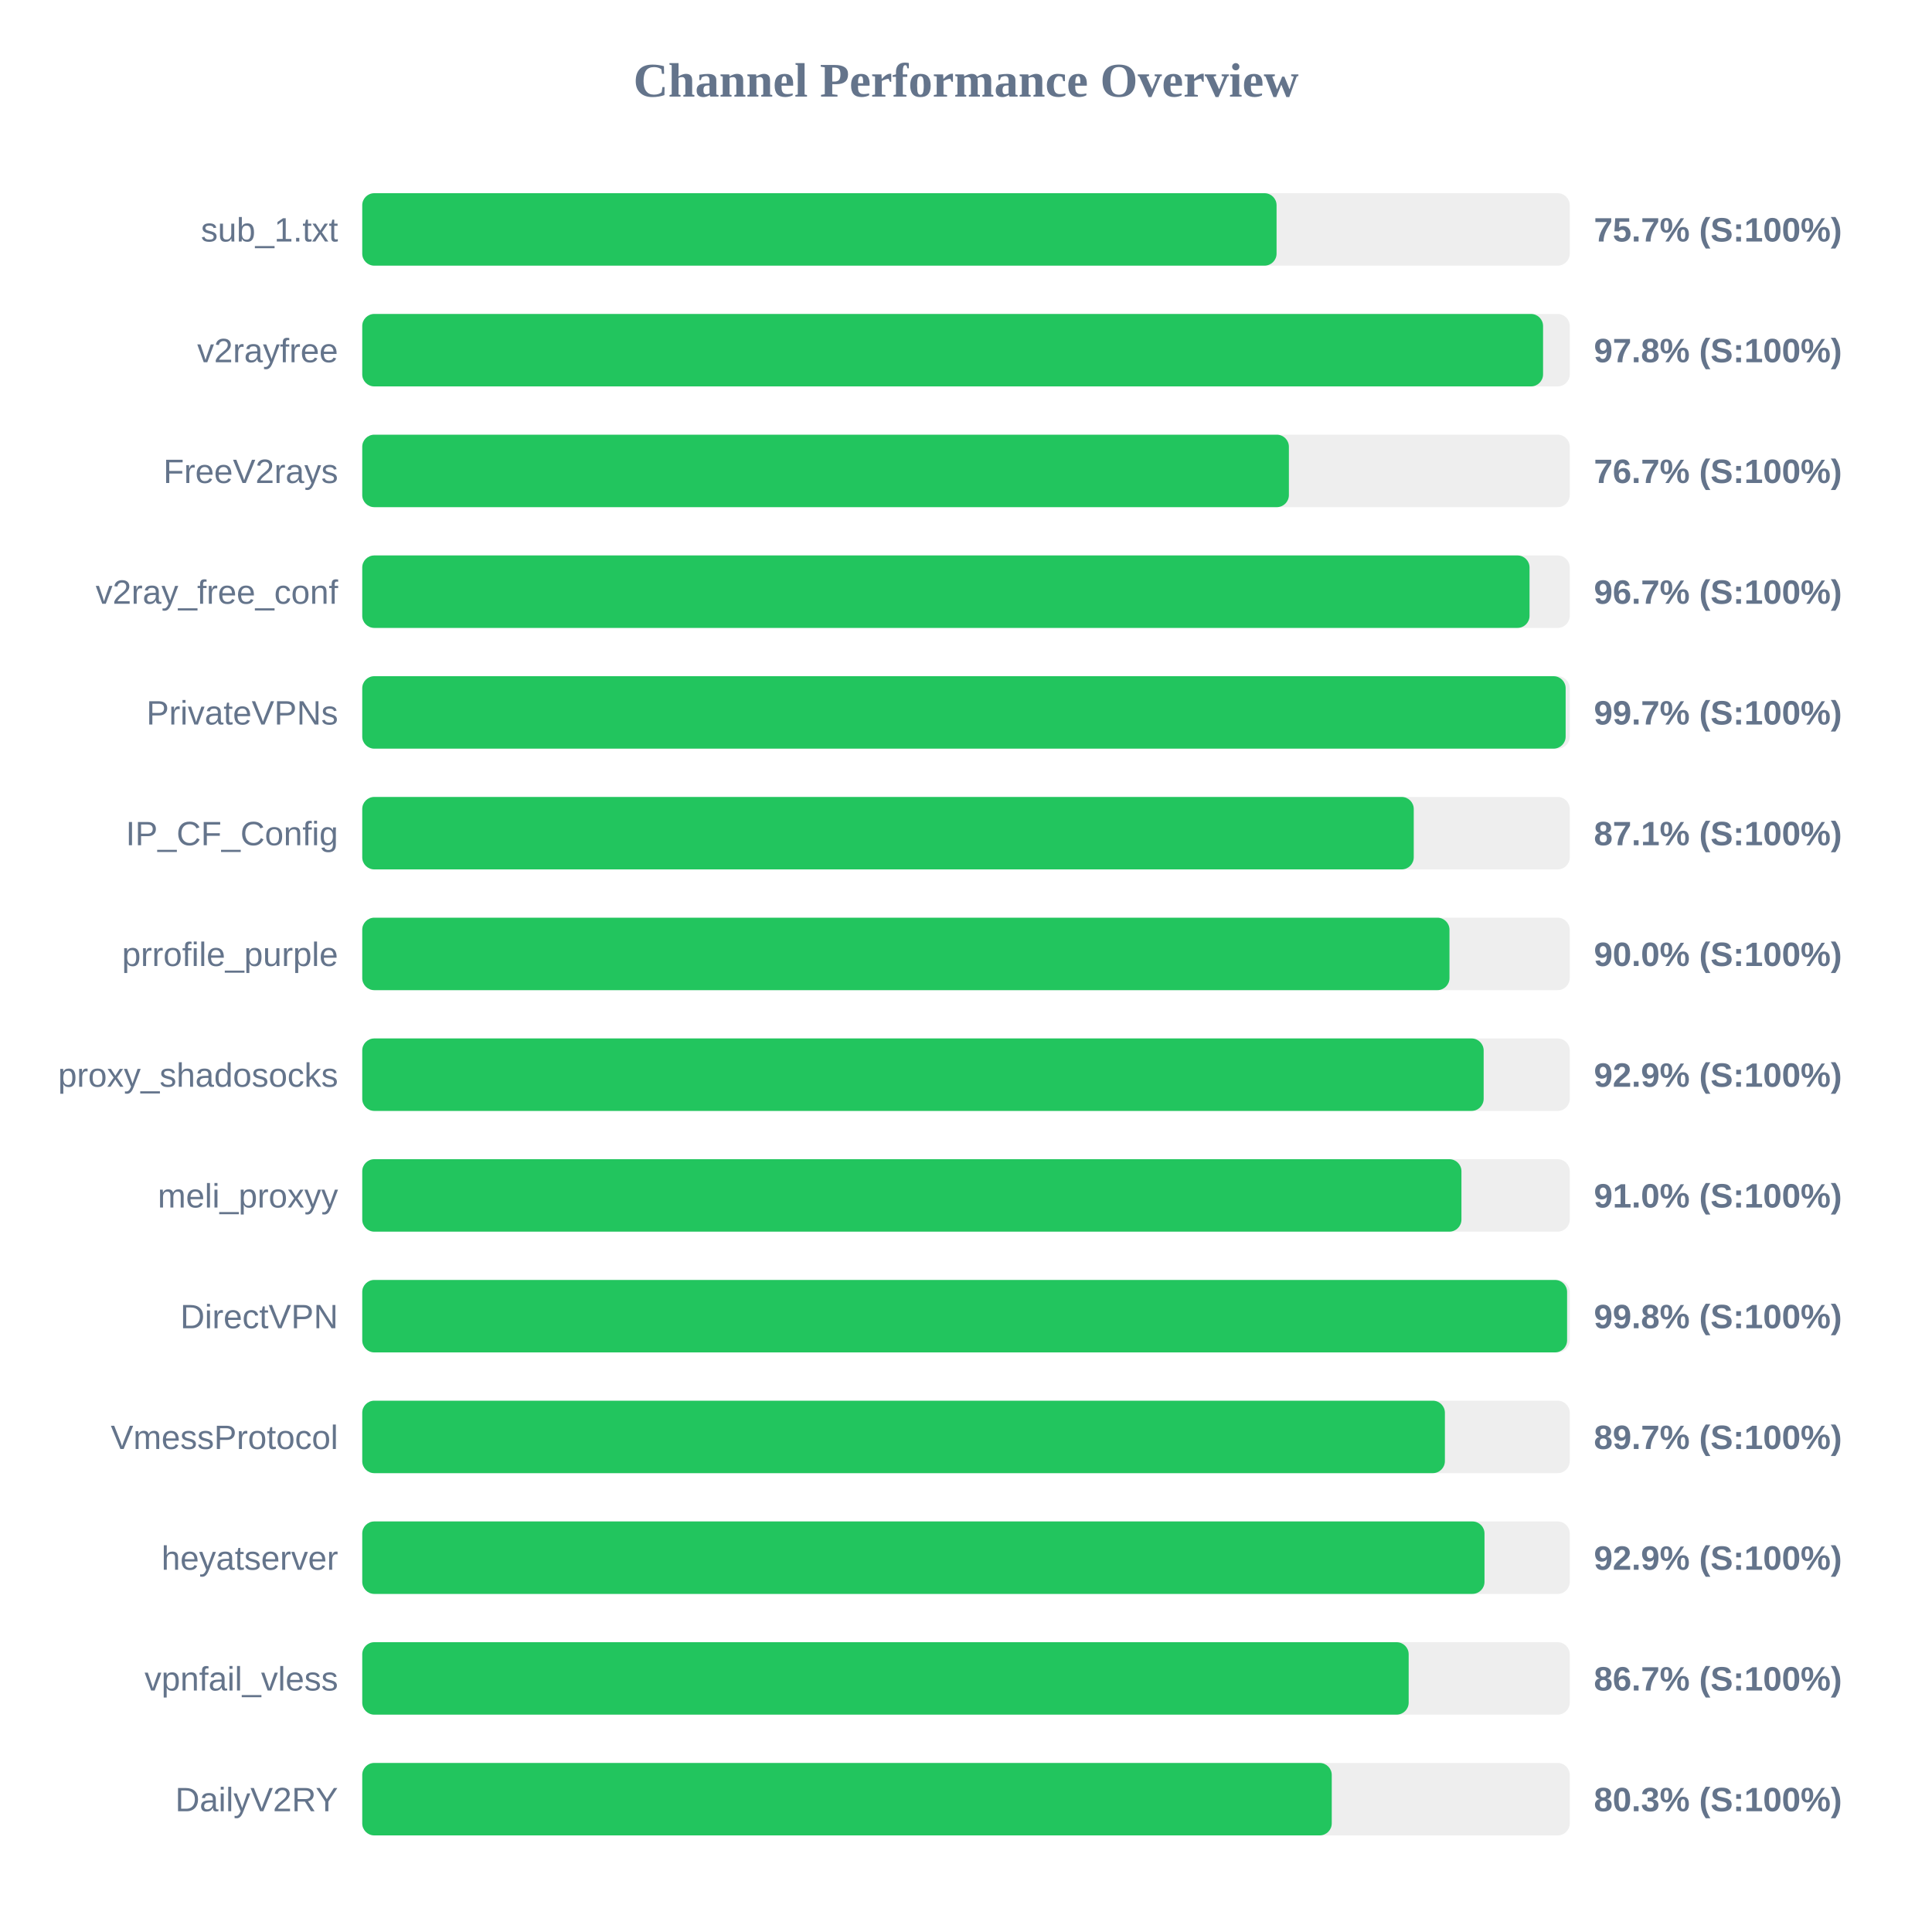
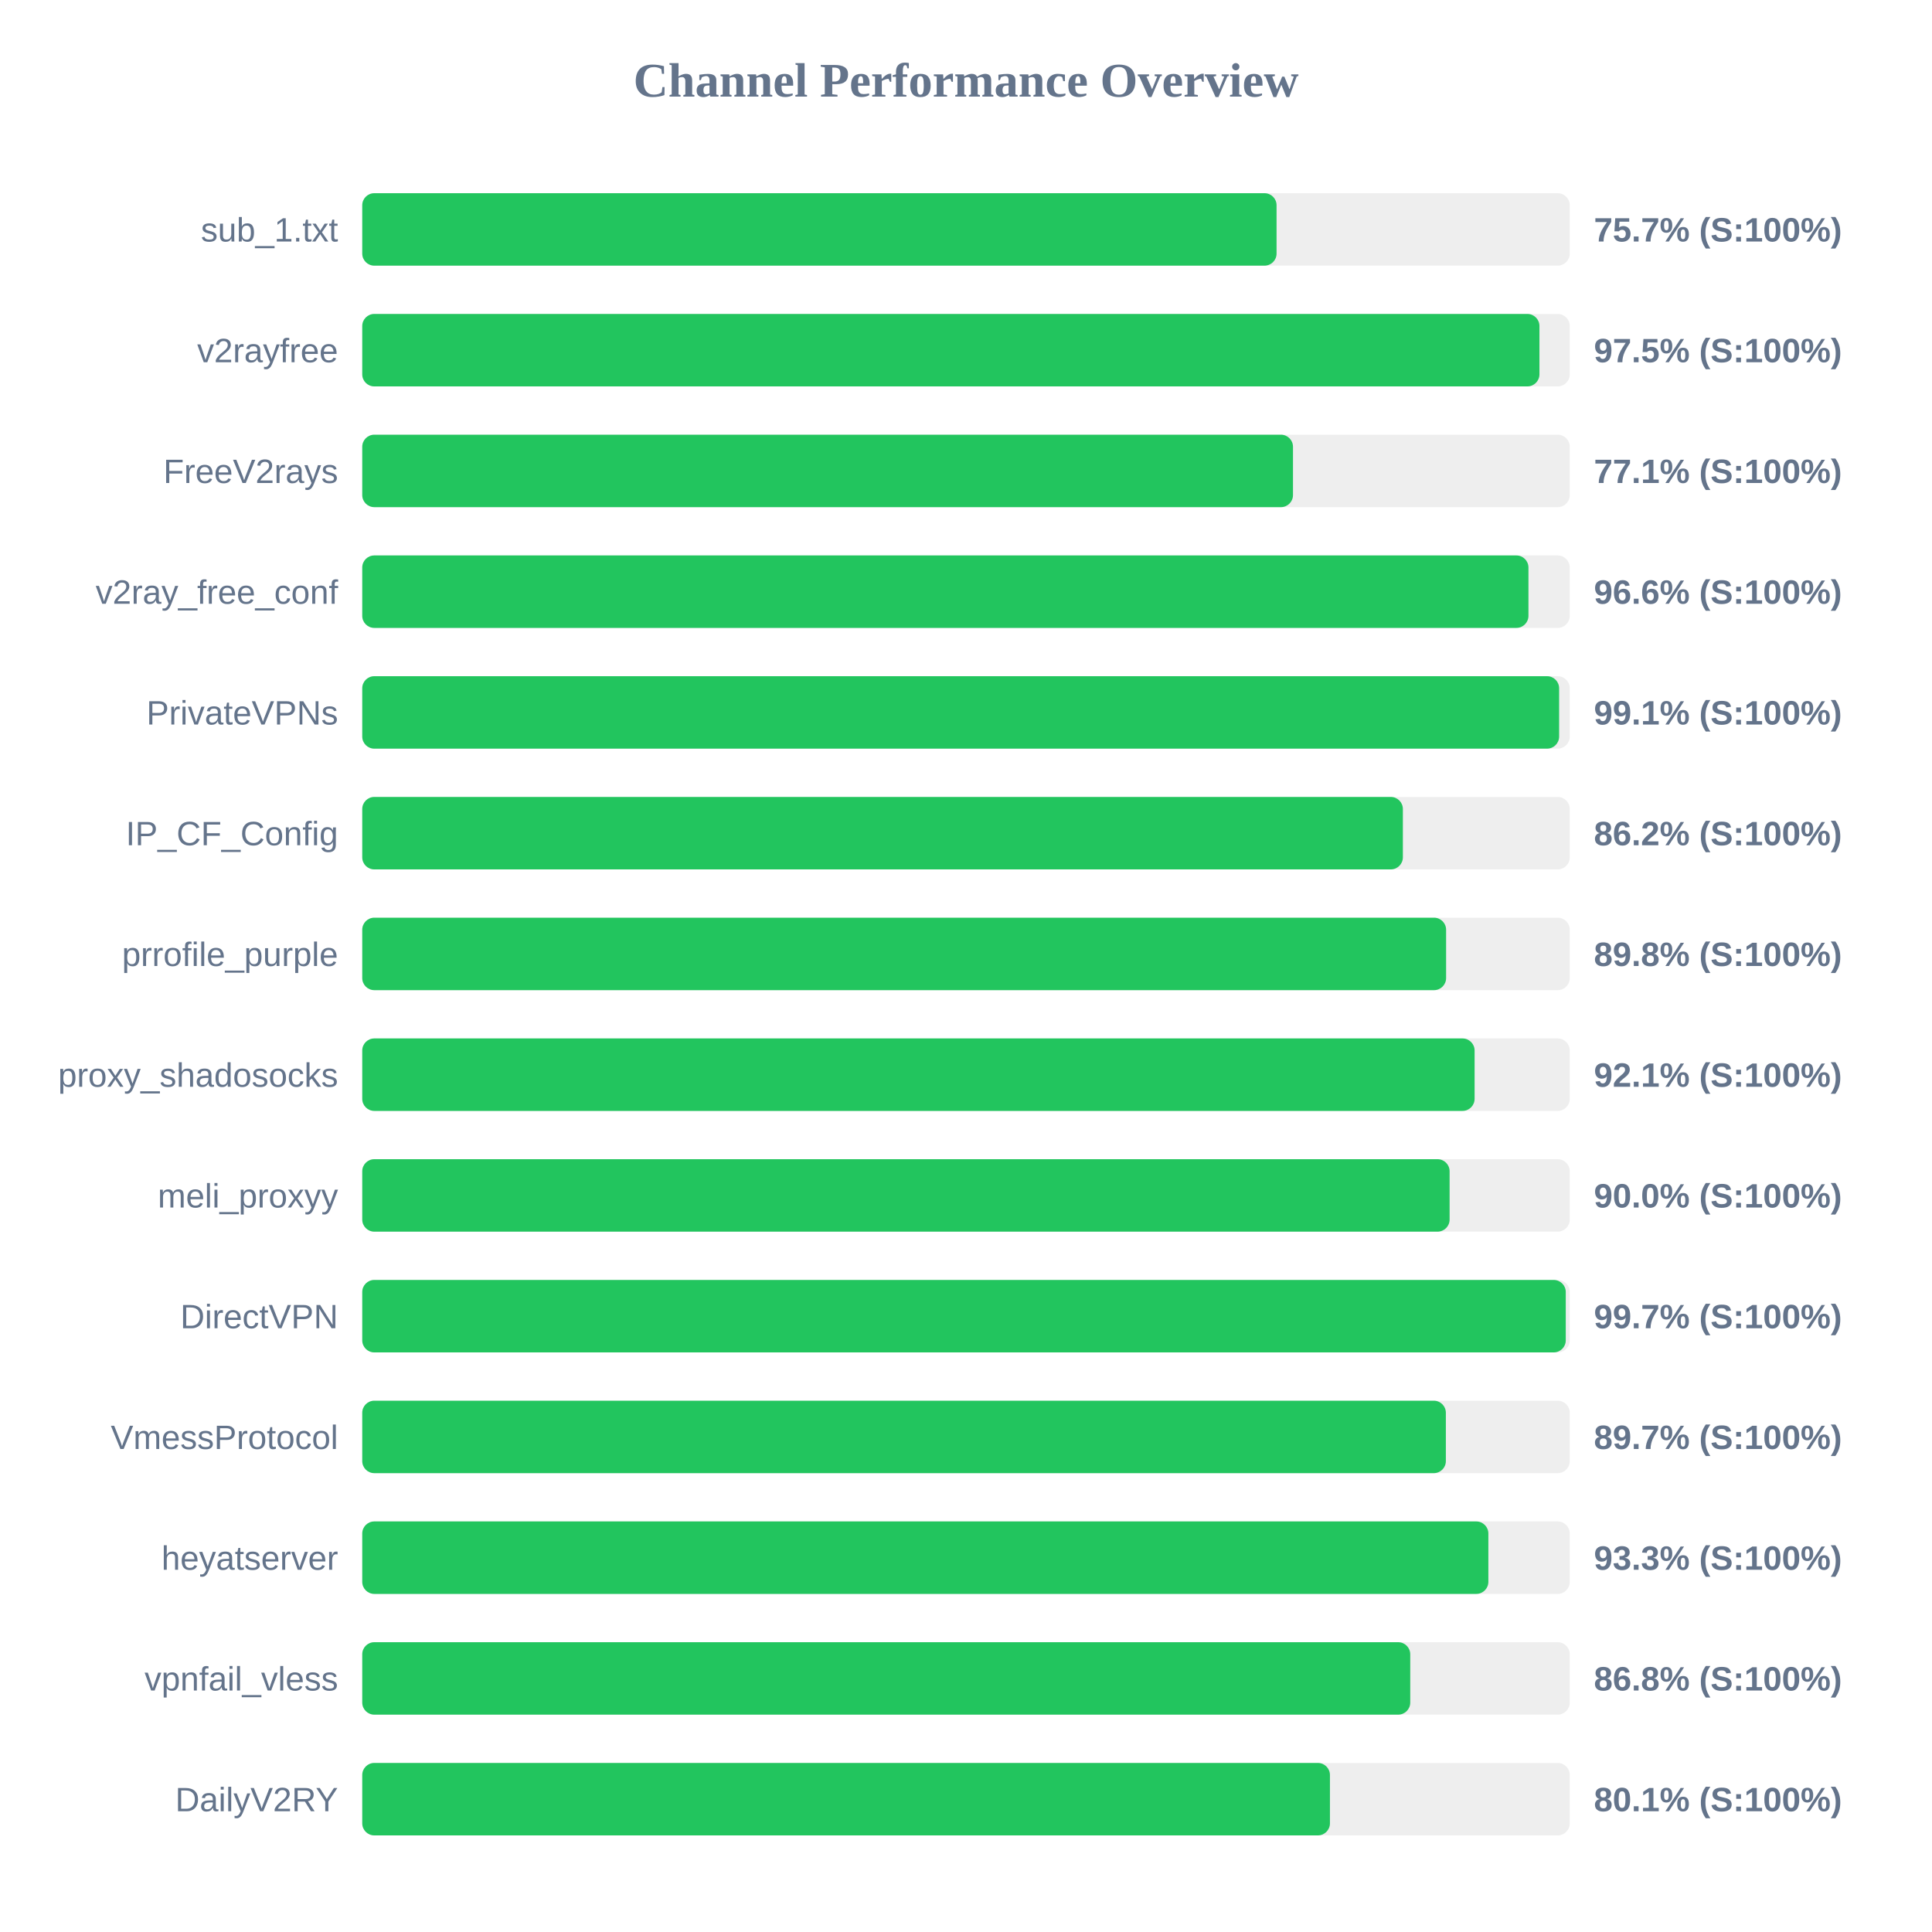
<svg xmlns="http://www.w3.org/2000/svg" width="800" height="800" version="1.1">
  <style>
        .row { font: 14px Arial; fill: #64748b; }
        .score { font: bold 14px Arial; fill: #64748b; }
    </style>
  <text x="400" y="40" text-anchor="middle" font-size="20px" font-weight="bold" fill="#64748b">Channel Performance Overview</text>
  <rect x="150" y="80" width="500" height="30" fill="#eee" rx="5" />
  <rect x="150" y="80" width="378.6" height="30" fill="#22c55e" rx="5" />
  <text x="140" y="100" text-anchor="end" class="row">sub_1.txt</text>
  <text x="660" y="100" text-anchor="start" class="score">75.7% (S:100%)</text>
  <rect x="150" y="130" width="500" height="30" fill="#eee" rx="5" />
-   <rect x="150" y="130" width="488.95" height="30" fill="#22c55e" rx="5" />
+   <rect x="150" y="130" width="487.45" height="30" fill="#22c55e" rx="5" />
  <text x="140" y="150" text-anchor="end" class="row">v2rayfree</text>
-   <text x="660" y="150" text-anchor="start" class="score">97.8% (S:100%)</text>
+   <text x="660" y="150" text-anchor="start" class="score">97.5% (S:100%)</text>
  <rect x="150" y="180" width="500" height="30" fill="#eee" rx="5" />
-   <rect x="150" y="180" width="383.7" height="30" fill="#22c55e" rx="5" />
+   <rect x="150" y="180" width="385.4" height="30" fill="#22c55e" rx="5" />
  <text x="140" y="200" text-anchor="end" class="row">FreeV2rays</text>
-   <text x="660" y="200" text-anchor="start" class="score">76.7% (S:100%)</text>
+   <text x="660" y="200" text-anchor="start" class="score">77.1% (S:100%)</text>
  <rect x="150" y="230" width="500" height="30" fill="#eee" rx="5" />
-   <rect x="150" y="230" width="483.35" height="30" fill="#22c55e" rx="5" />
+   <rect x="150" y="230" width="482.9" height="30" fill="#22c55e" rx="5" />
  <text x="140" y="250" text-anchor="end" class="row">v2ray_free_conf</text>
-   <text x="660" y="250" text-anchor="start" class="score">96.7% (S:100%)</text>
+   <text x="660" y="250" text-anchor="start" class="score">96.6% (S:100%)</text>
  <rect x="150" y="280" width="500" height="30" fill="#eee" rx="5" />
-   <rect x="150" y="280" width="498.3" height="30" fill="#22c55e" rx="5" />
+   <rect x="150" y="280" width="495.6" height="30" fill="#22c55e" rx="5" />
  <text x="140" y="300" text-anchor="end" class="row">PrivateVPNs</text>
-   <text x="660" y="300" text-anchor="start" class="score">99.7% (S:100%)</text>
+   <text x="660" y="300" text-anchor="start" class="score">99.1% (S:100%)</text>
  <rect x="150" y="330" width="500" height="30" fill="#eee" rx="5" />
-   <rect x="150" y="330" width="435.4" height="30" fill="#22c55e" rx="5" />
+   <rect x="150" y="330" width="430.9" height="30" fill="#22c55e" rx="5" />
  <text x="140" y="350" text-anchor="end" class="row">IP_CF_Config</text>
-   <text x="660" y="350" text-anchor="start" class="score">87.1% (S:100%)</text>
+   <text x="660" y="350" text-anchor="start" class="score">86.2% (S:100%)</text>
  <rect x="150" y="380" width="500" height="30" fill="#eee" rx="5" />
-   <rect x="150" y="380" width="450.2" height="30" fill="#22c55e" rx="5" />
+   <rect x="150" y="380" width="448.8" height="30" fill="#22c55e" rx="5" />
  <text x="140" y="400" text-anchor="end" class="row">prrofile_purple</text>
-   <text x="660" y="400" text-anchor="start" class="score">90.0% (S:100%)</text>
+   <text x="660" y="400" text-anchor="start" class="score">89.8% (S:100%)</text>
  <rect x="150" y="430" width="500" height="30" fill="#eee" rx="5" />
-   <rect x="150" y="430" width="464.35" height="30" fill="#22c55e" rx="5" />
+   <rect x="150" y="430" width="460.6" height="30" fill="#22c55e" rx="5" />
  <text x="140" y="450" text-anchor="end" class="row">proxy_shadosocks</text>
-   <text x="660" y="450" text-anchor="start" class="score">92.9% (S:100%)</text>
+   <text x="660" y="450" text-anchor="start" class="score">92.1% (S:100%)</text>
  <rect x="150" y="480" width="500" height="30" fill="#eee" rx="5" />
-   <rect x="150" y="480" width="455.15" height="30" fill="#22c55e" rx="5" />
+   <rect x="150" y="480" width="450.25" height="30" fill="#22c55e" rx="5" />
  <text x="140" y="500" text-anchor="end" class="row">meli_proxyy</text>
-   <text x="660" y="500" text-anchor="start" class="score">91.0% (S:100%)</text>
+   <text x="660" y="500" text-anchor="start" class="score">90.0% (S:100%)</text>
  <rect x="150" y="530" width="500" height="30" fill="#eee" rx="5" />
-   <rect x="150" y="530" width="498.9" height="30" fill="#22c55e" rx="5" />
+   <rect x="150" y="530" width="498.35" height="30" fill="#22c55e" rx="5" />
  <text x="140" y="550" text-anchor="end" class="row">DirectVPN</text>
-   <text x="660" y="550" text-anchor="start" class="score">99.8% (S:100%)</text>
+   <text x="660" y="550" text-anchor="start" class="score">99.7% (S:100%)</text>
  <rect x="150" y="580" width="500" height="30" fill="#eee" rx="5" />
-   <rect x="150" y="580" width="448.3" height="30" fill="#22c55e" rx="5" />
+   <rect x="150" y="580" width="448.7" height="30" fill="#22c55e" rx="5" />
  <text x="140" y="600" text-anchor="end" class="row">VmessProtocol</text>
  <text x="660" y="600" text-anchor="start" class="score">89.7% (S:100%)</text>
  <rect x="150" y="630" width="500" height="30" fill="#eee" rx="5" />
-   <rect x="150" y="630" width="464.7" height="30" fill="#22c55e" rx="5" />
+   <rect x="150" y="630" width="466.3" height="30" fill="#22c55e" rx="5" />
  <text x="140" y="650" text-anchor="end" class="row">heyatserver</text>
-   <text x="660" y="650" text-anchor="start" class="score">92.9% (S:100%)</text>
+   <text x="660" y="650" text-anchor="start" class="score">93.3% (S:100%)</text>
  <rect x="150" y="680" width="500" height="30" fill="#eee" rx="5" />
-   <rect x="150" y="680" width="433.3" height="30" fill="#22c55e" rx="5" />
+   <rect x="150" y="680" width="433.95" height="30" fill="#22c55e" rx="5" />
  <text x="140" y="700" text-anchor="end" class="row">vpnfail_vless</text>
-   <text x="660" y="700" text-anchor="start" class="score">86.7% (S:100%)</text>
+   <text x="660" y="700" text-anchor="start" class="score">86.8% (S:100%)</text>
  <rect x="150" y="730" width="500" height="30" fill="#eee" rx="5" />
-   <rect x="150" y="730" width="401.45" height="30" fill="#22c55e" rx="5" />
+   <rect x="150" y="730" width="400.7" height="30" fill="#22c55e" rx="5" />
  <text x="140" y="750" text-anchor="end" class="row">DailyV2RY</text>
-   <text x="660" y="750" text-anchor="start" class="score">80.3% (S:100%)</text>
+   <text x="660" y="750" text-anchor="start" class="score">80.1% (S:100%)</text>
</svg>
